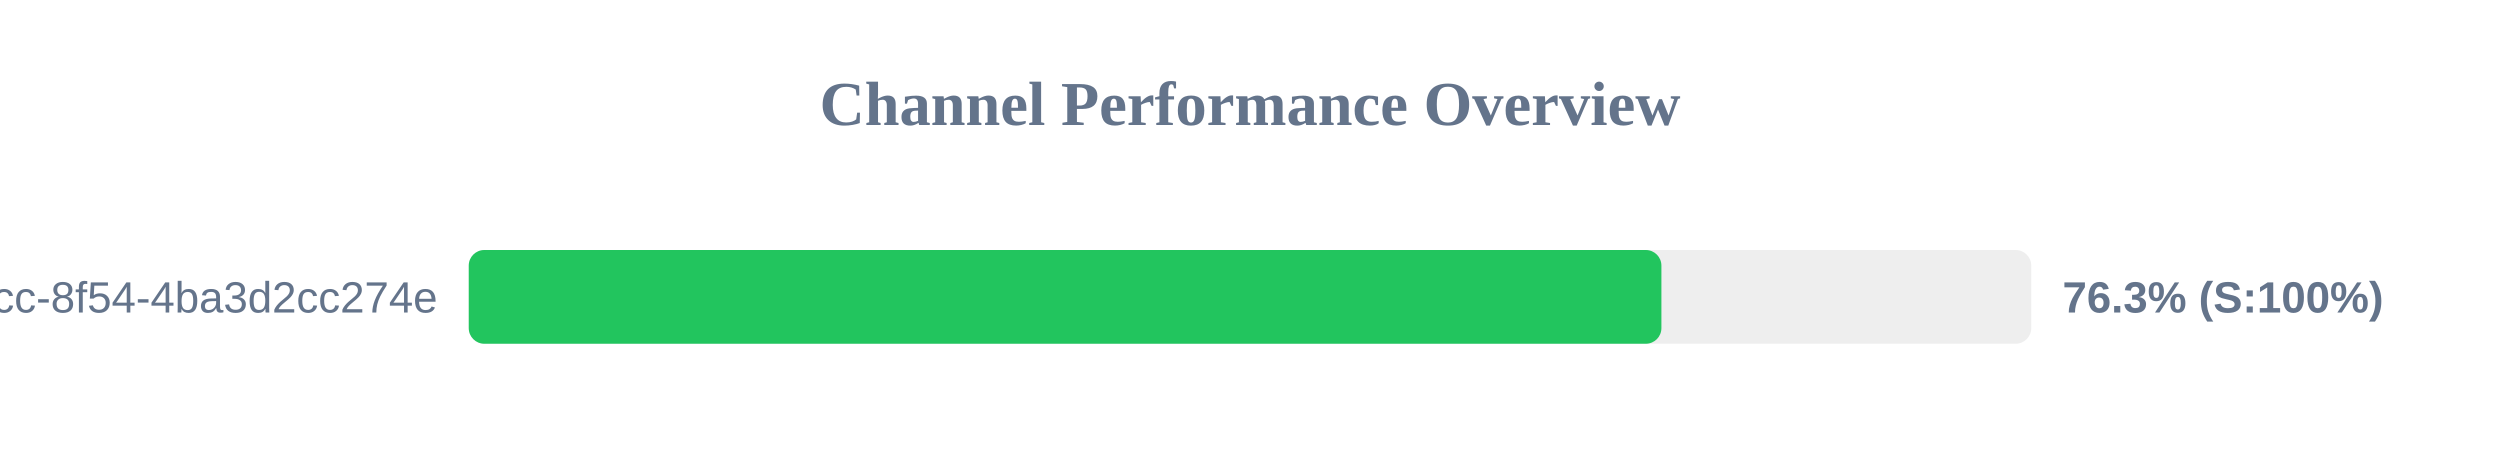
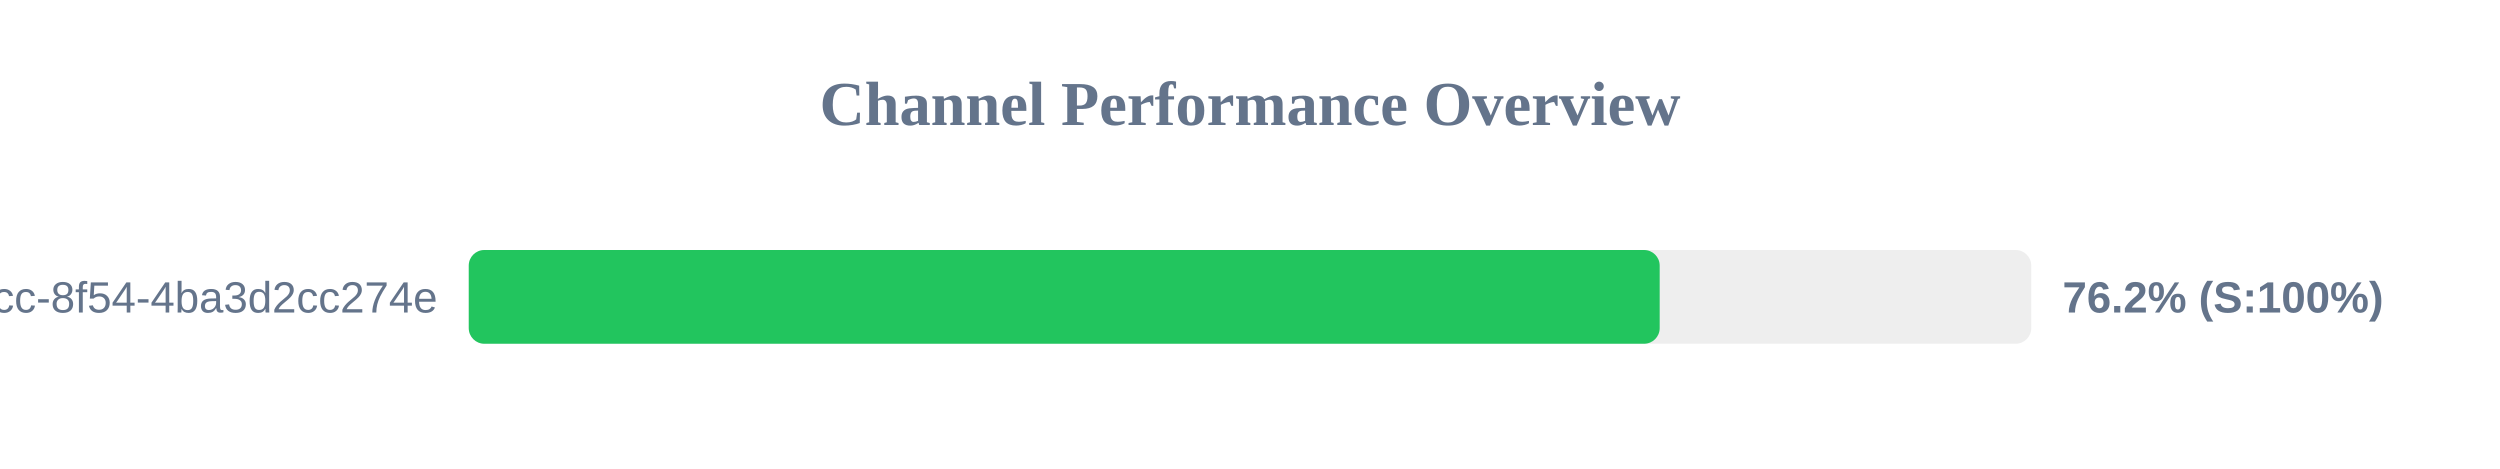
<svg xmlns="http://www.w3.org/2000/svg" width="800" height="150" version="1.1">
  <style>
        .row { font: 14px Arial; fill: #64748b; }
        .score { font: bold 14px Arial; fill: #64748b; }
    </style>
  <text x="400" y="40" text-anchor="middle" font-size="20px" font-weight="bold" fill="#64748b">Channel Performance Overview</text>
  <rect x="150" y="80" width="500" height="30" fill="#eee" rx="5" />
-   <rect x="150" y="80" width="381.65" height="30" fill="#22c55e" rx="5" />
+   <rect x="150" y="80" width="381.1" height="30" fill="#22c55e" rx="5" />
  <text x="140" y="100" text-anchor="end" class="row">?uuid=45cc0b3a-0adb-4dcc-8f54-4ba3d2cc274e</text>
-   <text x="660" y="100" text-anchor="start" class="score">76.3% (S:100%)</text>
+   <text x="660" y="100" text-anchor="start" class="score">76.2% (S:100%)</text>
</svg>
